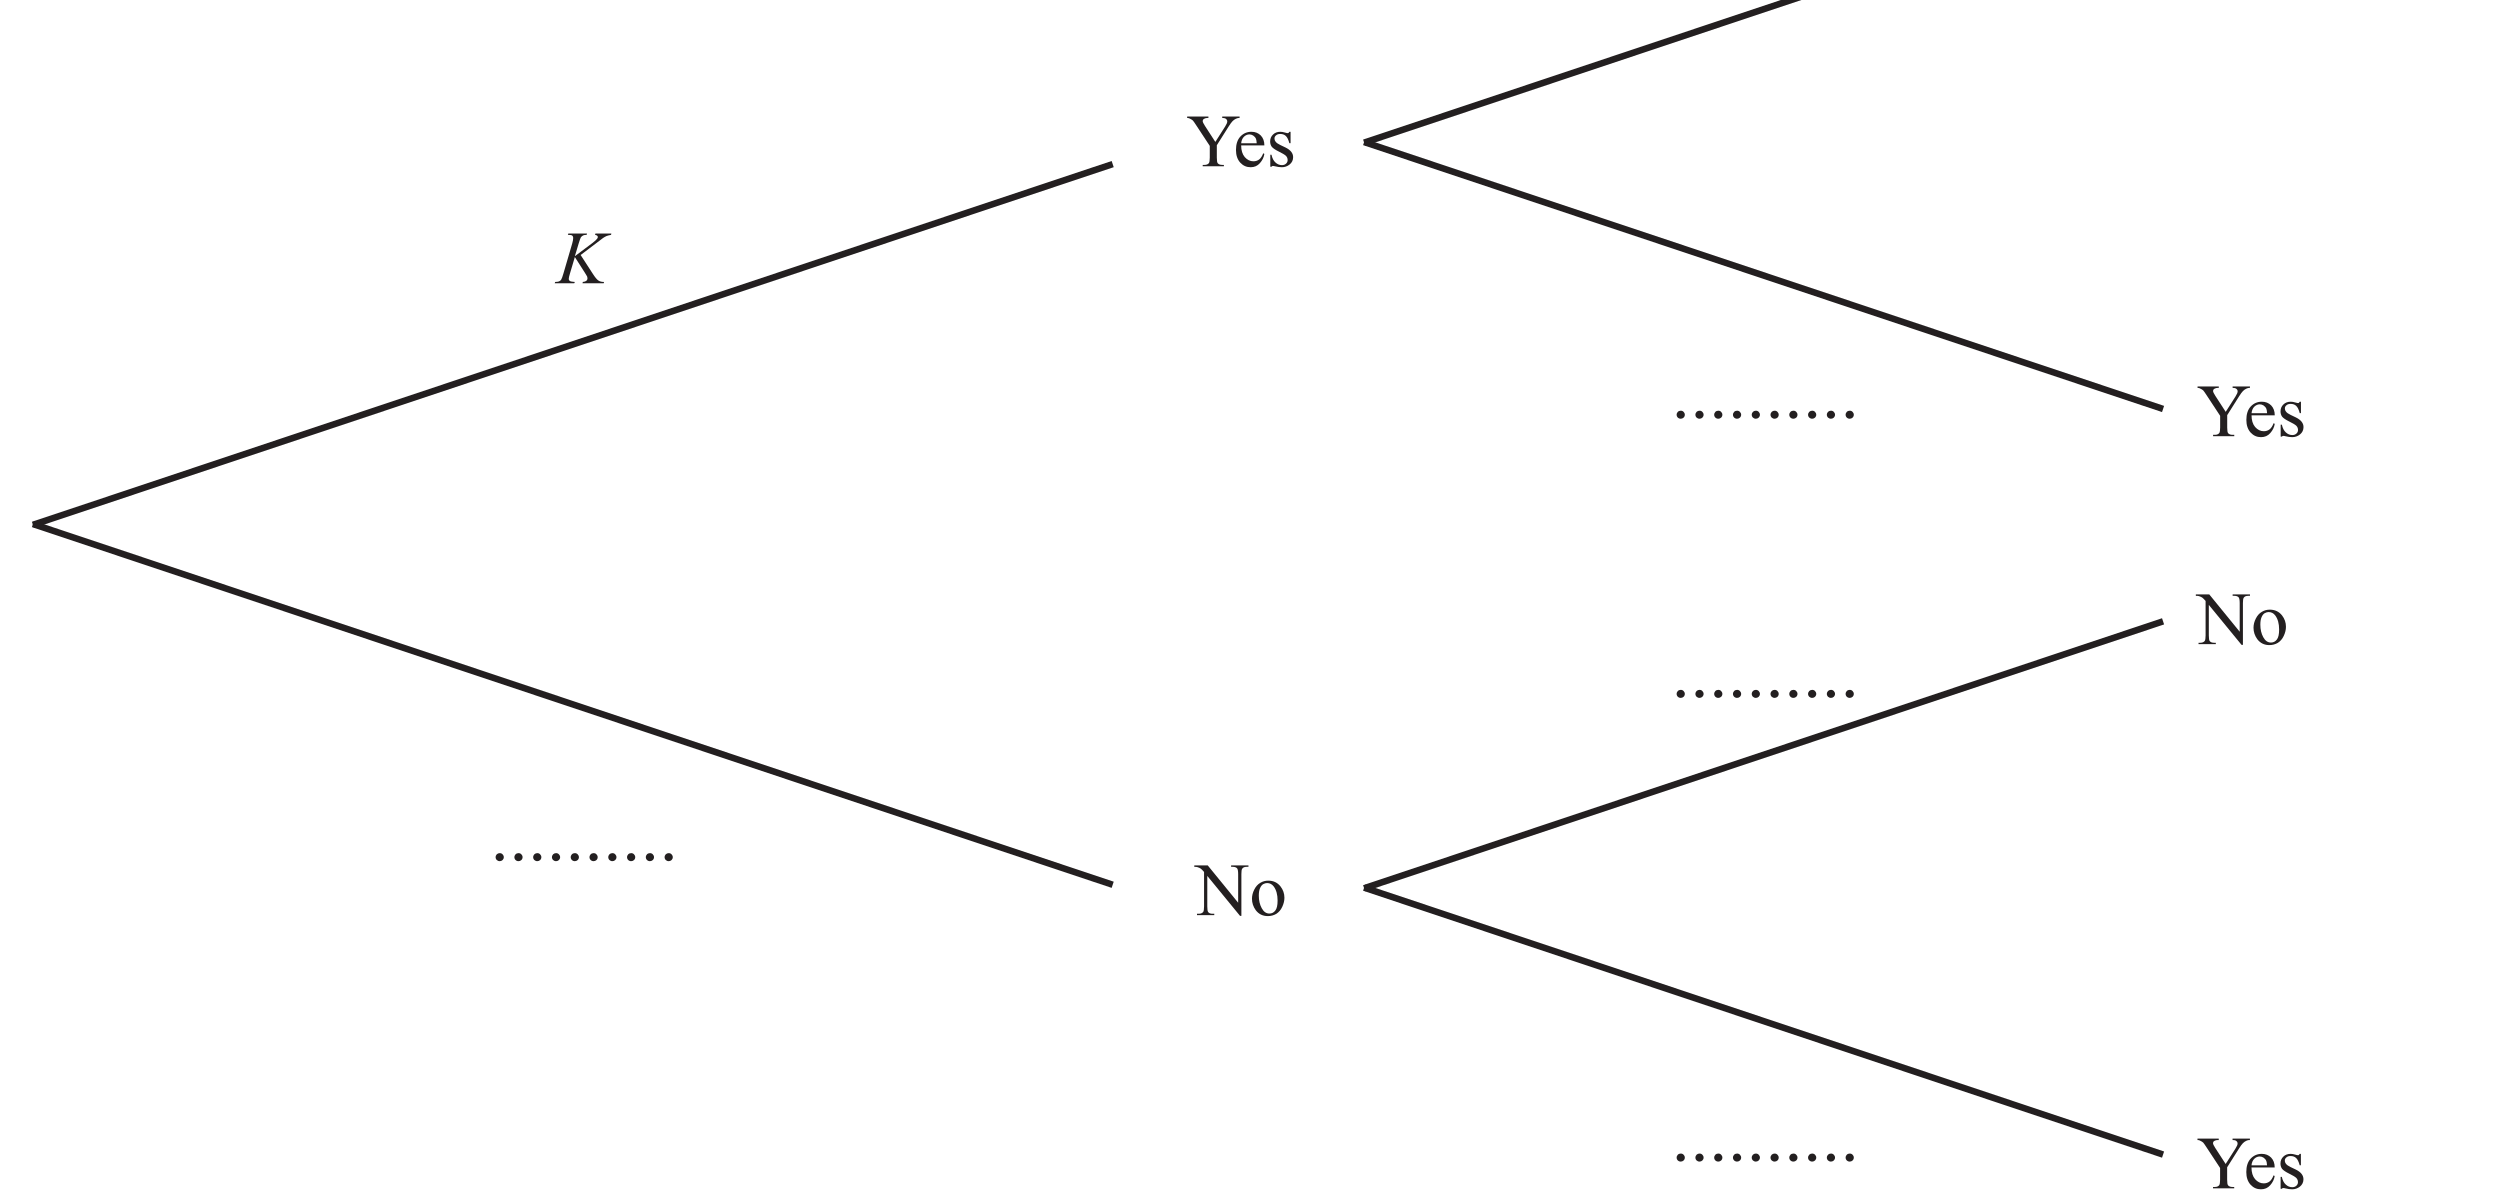
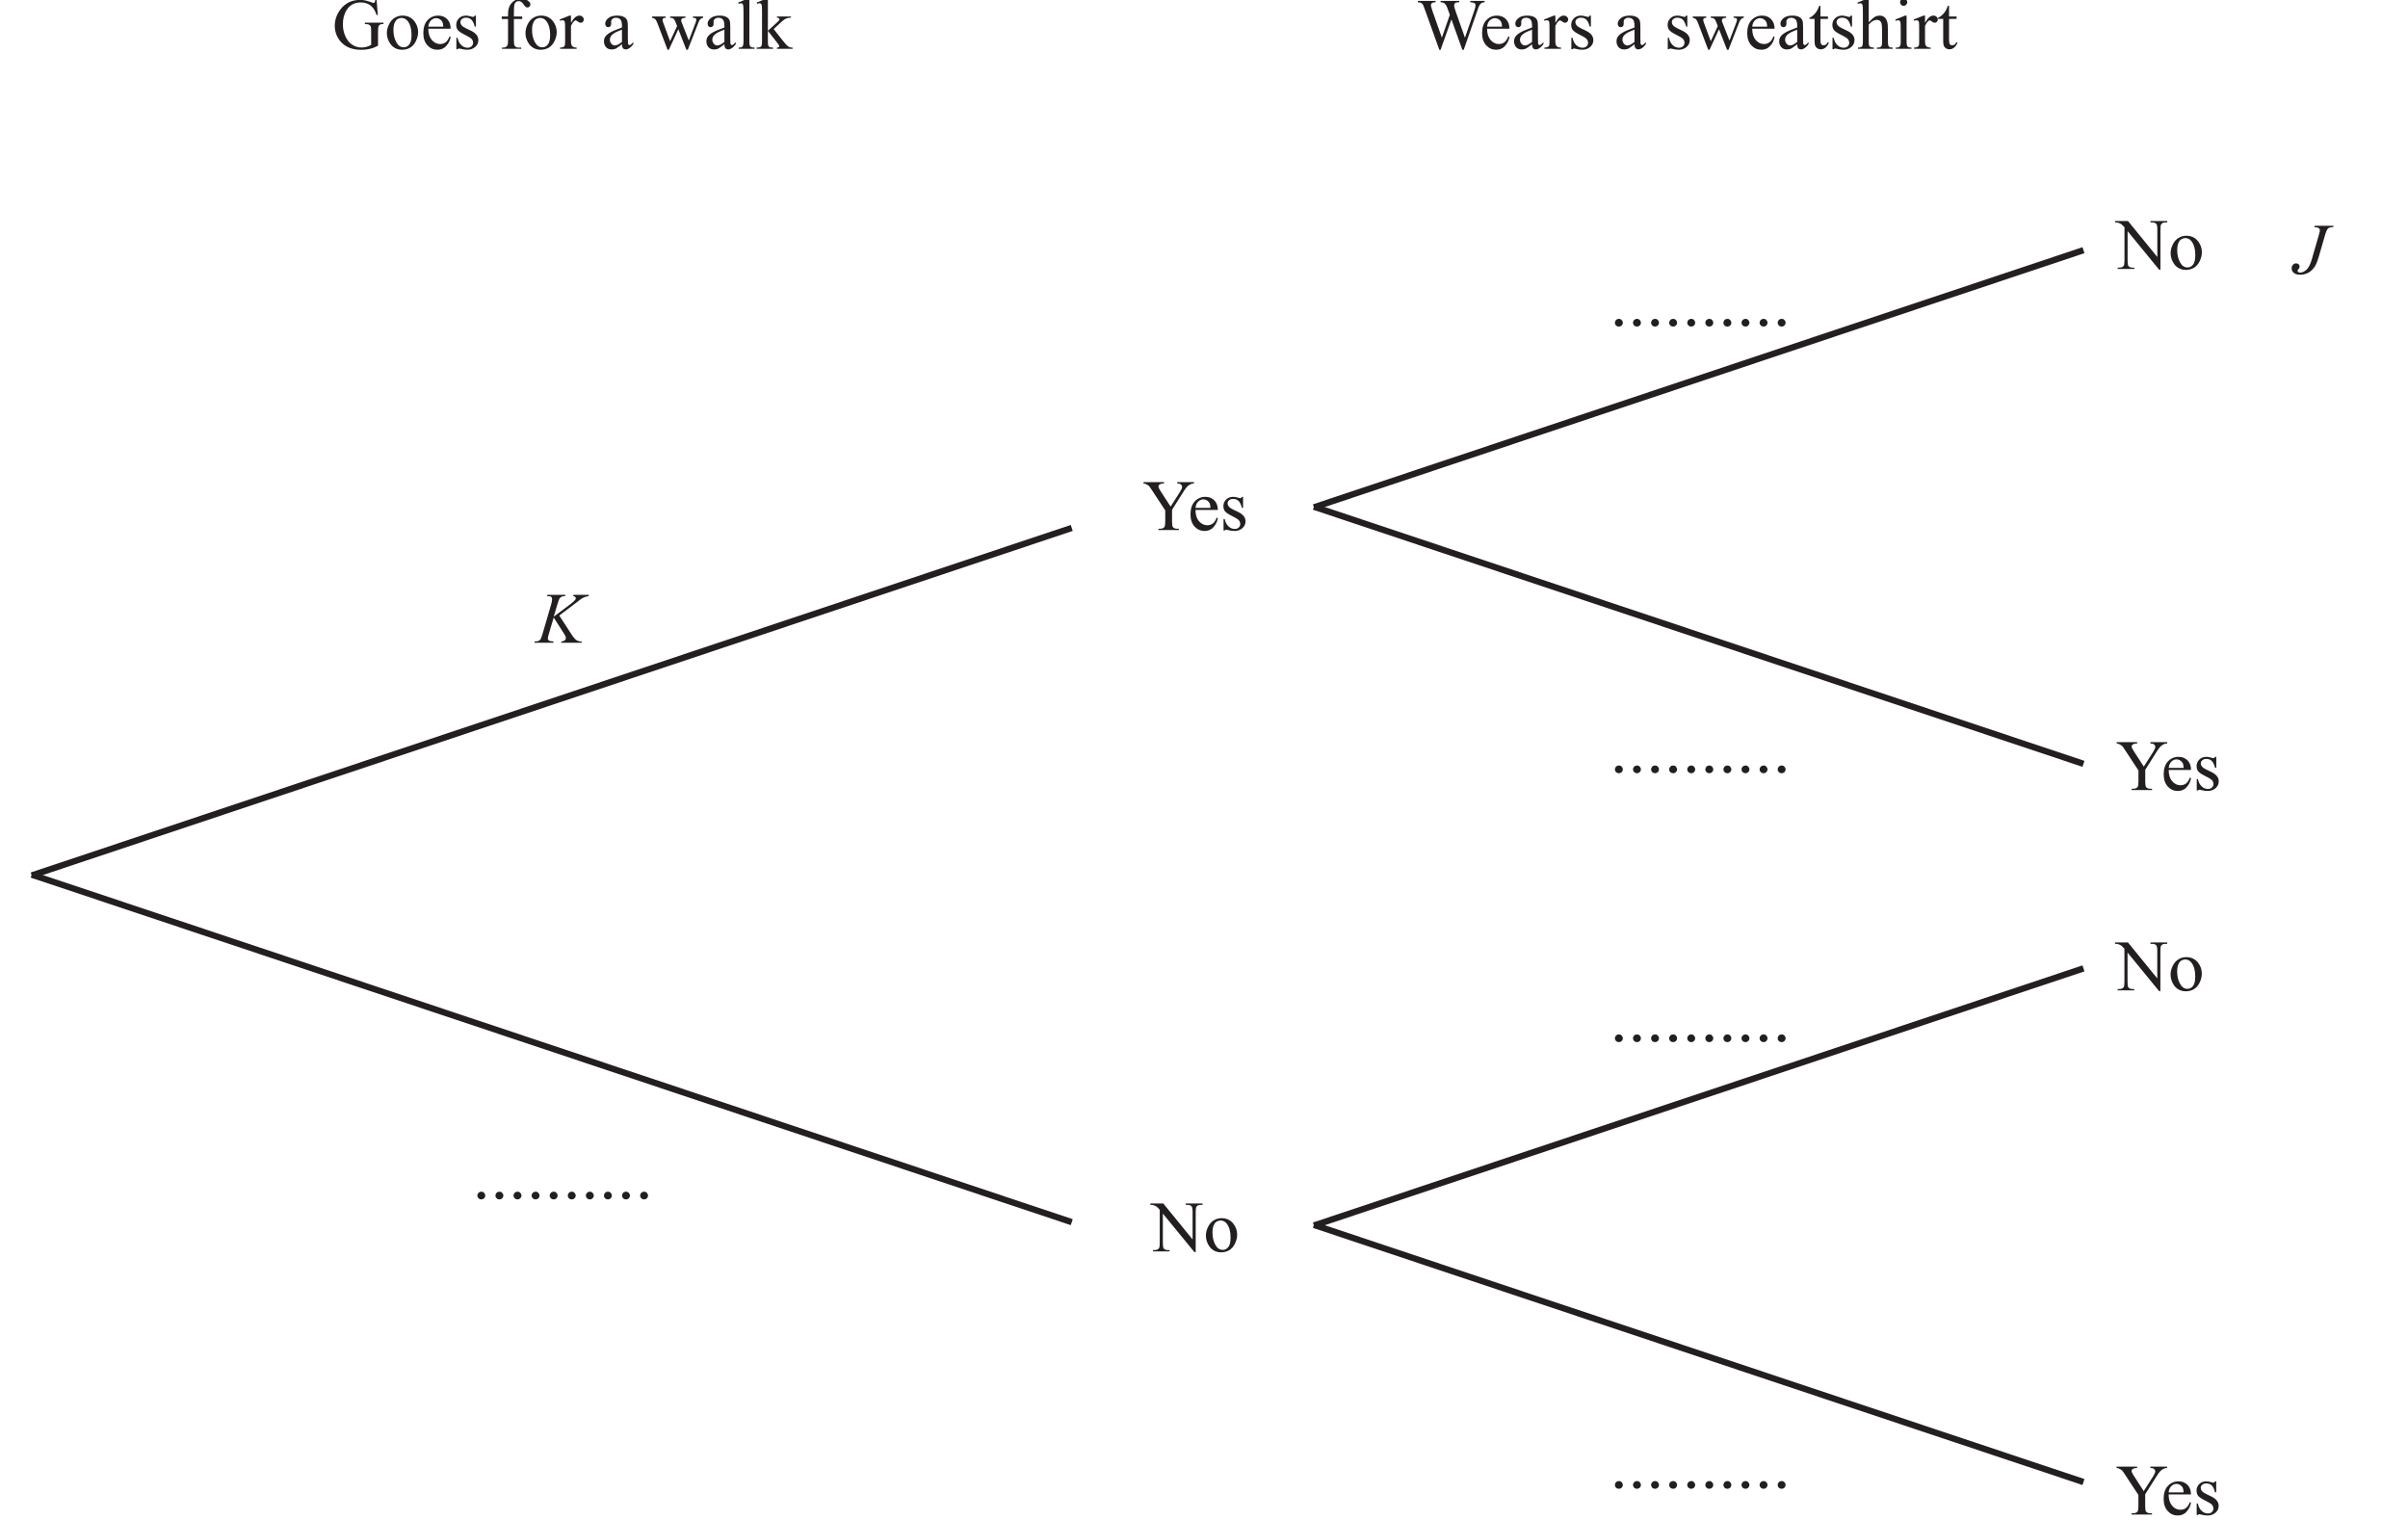
- <svg xmlns="http://www.w3.org/2000/svg" xmlns:xlink="http://www.w3.org/1999/xlink" data-id="0607_2022FM_42_q10c_diagram2" data-width-mm="135.04" data-height-mm="64.45" data-measure="false" data-source="0607/42 FM 2022 p17" version="1.1" width="382.800" height="182.7" viewBox="0 0 382.800 182.7">
+ <svg xmlns="http://www.w3.org/2000/svg" xmlns:xlink="http://www.w3.org/1999/xlink" data-id="0607_2022FM_42_q10c_diagram2" data-width-mm="135.04" data-height-mm="85.2" data-measure="false" data-source="0607/42 FM 2022 p17" version="1.1" width="382.800" height="241.5" viewBox="0 0 382.800 241.5">
  <defs>
    <clipPath id="clip_1">
-       <path transform="matrix(1,0,0,-1,-104.899,676.089)" d="M104.9 493.39H487.7V676.09H104.9Z" />
+       <path transform="matrix(1,0,0,-1,-104.900,734.89)" d="M104.9 493.39H487.7V734.89H104.9Z" />
    </clipPath>
    <clipPath id="clip_2">
-       <path transform="matrix(1,0,0,-1,-104.899,676.089)" d="M0 0H595.276V841.89H0Z" />
+       <path transform="matrix(1,0,0,-1,-104.900,734.89)" d="M0 0H595.276V841.89H0Z" />
    </clipPath>
    <clipPath id="clip_3">
-       <path transform="matrix(1,0,0,-1,-104.899,676.089)" d="M0 0H595.276V841.89H0Z" />
+       <path transform="matrix(1,0,0,-1,-104.900,734.89)" d="M0 0H595.276V841.89H0Z" />
    </clipPath>
    <path id="font_4_60" d="M.476 .662H.707V.643H.694C.686 .643 .673 .639 .657 .632 .641 .624 .626 .614 .613 .600 .599 .586 .583 .563 .563 .532L.404 .280V.115C.404 .074 .408 .049 .417 .039 .430 .025 .449 .018 .476 .018H.498V0H.216V.018H.240C.268 .018 .288 .027 .299 .043 .306 .054 .310 .078 .310 .115V.271L.128 .548C.107 .581 .092 .601 .085 .609 .077 .617 .061 .627 .037 .638 .031 .641 .021 .643 .009 .643V.662H.292V.643H.277C.262 .643 .248 .639 .235 .632 .222 .625 .216 .615 .216 .600 .216 .589 .226 .568 .246 .537L.384 .324 .514 .528C.533 .558 .543 .581 .543 .596 .543 .605 .541 .613 .536 .620 .531 .627 .524 .633 .516 .637 .507 .641 .494 .643 .476 .643V.662Z" />
    <path id="font_4_72" d="M.106 .278C.106 .212 .122 .160 .154 .122 .187 .085 .225 .066 .269 .066 .298 .066 .324 .074 .345 .090 .367 .106 .385 .134 .400 .173L.415 .164C.408 .119 .388 .078 .355 .041 .323 .004 .281-.013 .232-.013 .178-.013 .132 .007 .094 .048 .056 .090 .037 .146 .037 .217 .037 .293 .056 .353 .095 .395 .135 .438 .184 .459 .243 .459 .293 .459 .334 .443 .367 .410 .399 .377 .415 .333 .415 .278H.106M.106 .306H.313C.311 .335 .308 .355 .303 .366 .295 .384 .282 .398 .266 .409 .250 .419 .233 .424 .216 .424 .189 .424 .165 .414 .143 .393 .122 .372 .110 .343 .106 .306Z" />
    <path id="font_4_86" d="M.320 .459V.307H.304C.291 .355 .275 .387 .256 .404 .237 .422 .212 .430 .182 .430 .159 .430 .141 .424 .127 .412 .113 .400 .106 .387 .106 .372 .106 .354 .111 .339 .122 .326 .132 .312 .152 .298 .183 .283L.254 .249C.320 .216 .354 .174 .354 .121 .354 .081 .338 .048 .307 .023 .277-.001 .242-.013 .204-.013 .177-.013 .145-.009 .110 .000 .100 .003 .091 .004 .084 .004 .076 .004 .071 .000 .066-.006H.050V.153H.066C.076 .107 .093 .073 .119 .050 .144 .027 .173 .015 .205 .015 .228 .015 .246 .022 .260 .035 .274 .048 .281 .064 .281 .082 .281 .105 .273 .123 .258 .139 .242 .154 .210 .173 .163 .196 .116 .219 .085 .241 .070 .259 .056 .278 .048 .302 .048 .330 .048 .367 .061 .398 .086 .422 .111 .447 .144 .459 .184 .459 .202 .459 .223 .456 .248 .448 .265 .443 .276 .441 .281 .441 .286 .441 .291 .442 .293 .444 .296 .447 .300 .452 .304 .459H.320Z" />
+     <path id="font_4_58" d="M.936 .662V.643C.918 .643 .904 .640 .894 .634 .883 .628 .873 .616 .863 .599 .856 .588 .846 .561 .832 .518L.647-.014H.628L.477 .407 .327-.014H.310L.113 .534C.098 .575 .089 .599 .085 .607 .078 .619 .070 .628 .058 .634 .047 .640 .032 .643 .013 .643V.662H.258V.643H.246C.229 .643 .216 .639 .207 .631 .197 .624 .193 .614 .193 .603 .193 .592 .200 .566 .214 .525L.345 .154 .455 .470 .435 .525 .419 .569C.413 .585 .405 .600 .396 .612 .392 .618 .387 .623 .381 .628 .373 .633 .365 .638 .356 .640 .350 .642 .340 .643 .327 .643V.662H.585V.643H.567C.549 .643 .536 .639 .527 .631 .519 .624 .515 .613 .515 .600 .515 .583 .522 .554 .537 .513L.664 .153 .790 .518C.804 .558 .811 .586 .811 .602 .811 .609 .809 .616 .804 .623 .799 .629 .793 .634 .786 .636 .774 .641 .758 .643 .738 .643V.662H.936Z" />
+     <path id="font_4_68" d="M.284 .063C.238 .028 .209 .007 .198 .002 .180-.005 .161-.009 .142-.009 .111-.009 .085 .000 .065 .021 .045 .043 .035 .070 .035 .105 .035 .127 .040 .146 .050 .162 .063 .184 .086 .205 .119 .224 .152 .244 .207 .267 .284 .295V.313C.284 .357 .277 .388 .263 .404 .249 .421 .228 .429 .201 .429 .181 .429 .164 .424 .152 .413 .140 .402 .134 .389 .134 .375L.135 .346C.135 .331 .131 .320 .123 .312 .116 .303 .106 .299 .093 .299 .081 .299 .071 .304 .064 .312 .056 .321 .052 .332 .052 .347 .052 .375 .067 .401 .095 .424 .124 .448 .164 .459 .216 .459 .256 .459 .288 .453 .313 .439 .333 .429 .347 .414 .356 .392 .362 .378 .365 .350 .365 .306V.155C.365 .112 .366 .086 .367 .076 .369 .067 .371 .060 .375 .057 .379 .054 .383 .052 .388 .052 .393 .052 .398 .053 .402 .056 .409 .060 .422 .072 .441 .091V.064C.405 .015 .370-.008 .337-.008 .321-.008 .308-.003 .299 .007 .289 .018 .284 .037 .284 .063M.284 .095V.265C.235 .246 .203 .232 .189 .224 .163 .209 .145 .194 .134 .179 .123 .163 .117 .146 .117 .128 .117 .104 .124 .085 .138 .070 .152 .054 .168 .046 .187 .046 .211 .046 .244 .063 .284 .095Z" />
+     <path id="font_4_85" d="M.162 .459V.359C.199 .426 .237 .459 .277 .459 .295 .459 .310 .454 .321 .443 .333 .432 .339 .420 .339 .405 .339 .393 .335 .382 .326 .373 .318 .364 .308 .360 .296 .360 .284 .360 .272 .365 .258 .376 .243 .388 .233 .393 .226 .393 .220 .393 .214 .390 .207 .383 .192 .370 .177 .348 .162 .318V.104C.162 .079 .165 .061 .171 .048 .175 .039 .183 .032 .193 .026 .204 .020 .220 .017 .240 .017V0H.011V.017C.034 .017 .050 .021 .062 .028 .070 .033 .075 .042 .079 .053 .080 .059 .081 .075 .081 .101V.273C.081 .325 .080 .356 .078 .366 .076 .376 .072 .383 .066 .388 .060 .392 .053 .395 .045 .395 .035 .395 .023 .392 .011 .387L.006 .405 .141 .459H.162Z" />
+     <path id="font_4_90" d="M.006 .447H.193V.429C.176 .428 .165 .425 .159 .420 .154 .415 .151 .408 .151 .399 .151 .389 .154 .376 .160 .362L.255 .105 .352 .314 .326 .380C.318 .400 .308 .413 .295 .421 .288 .425 .275 .428 .255 .429V.447H.468V.429C.445 .428 .428 .424 .418 .416 .412 .411 .409 .403 .409 .391 .409 .385 .410 .378 .413 .371L.514 .114 .608 .362C.615 .380 .618 .394 .618 .404 .618 .410 .615 .416 .609 .421 .602 .426 .590 .429 .571 .429V.447H.712V.429C.684 .425 .663 .406 .650 .371L.500-.013H.480L.369 .271 .238-.013H.220L.077 .362C.067 .386 .058 .402 .049 .410 .040 .419 .025 .425 .006 .429V.447Z" />
+     <path id="font_4_87" d="M.161 .594V.447H.265V.414L.161 .413V.122C.161 .093 .165 .074 .173 .063 .181 .053 .192 .048 .205 .048 .216 .048 .226 .052 .236 .058 .246 .065 .254 .075 .260 .088H.279C.267 .056 .251 .032 .230 .016 .210 .000 .188-.007 .166-.007 .151-.007 .136-.003 .122 .004 .108 .013 .097 .024 .090 .040 .083 .055 .080 .079 .080 .112V.414H.009V.429C.027 .436 .045 .448 .064 .465 .083 .482 .100 .503 .114 .526 .122 .539 .132 .561 .145 .594H.161Z" />
+     <path id="font_4_75" d="M.162 .694V.366C.198 .406 .227 .431 .248 .443 .269 .454 .290 .459 .312 .459 .337 .459 .359 .452 .377 .439 .395 .425 .409 .403 .417 .373 .424 .352 .427 .314 .427 .259V.101C.427 .073 .429 .053 .434 .043 .437 .035 .442 .029 .450 .024 .458 .019 .472 .017 .493 .017V0H.273V.017H.284C.305 .017 .319 .020 .327 .027 .335 .033 .341 .042 .344 .055 .345 .060 .346 .076 .346 .101V.258C.346 .307 .343 .339 .338 .354 .333 .369 .325 .381 .314 .388 .303 .396 .290 .400 .274 .400 .258 .400 .241 .396 .224 .387 .207 .379 .186 .362 .162 .336V.101C.162 .070 .164 .051 .167 .044 .171 .036 .177 .030 .186 .025 .196 .020 .212 .017 .234 .017V0H.013V.017C.033 .017 .048 .020 .060 .026 .066 .030 .071 .036 .075 .045 .079 .054 .081 .073 .081 .101V.505C.081 .556 .080 .588 .077 .599 .075 .611 .071 .619 .066 .623 .061 .627 .054 .629 .046 .629 .039 .629 .028 .627 .013 .622L.006 .639 .140 .694H.162Z" />
+     <path id="font_4_76" d="M.145 .694C.158 .694 .170 .689 .179 .679 .189 .670 .194 .658 .194 .644 .194 .631 .189 .619 .179 .609 .170 .599 .158 .594 .145 .594 .131 .594 .119 .599 .109 .609 .100 .619 .095 .631 .095 .644 .095 .658 .100 .670 .109 .679 .119 .689 .131 .694 .145 .694M.185 .459V.101C.185 .073 .187 .054 .191 .045 .195 .035 .201 .029 .209 .024 .217 .019 .232 .017 .253 .017V0H.036V.017C.057 .017 .072 .019 .080 .023 .087 .028 .093 .035 .097 .045 .102 .054 .104 .073 .104 .101V.272C.104 .321 .103 .352 .100 .367 .097 .377 .094 .384 .089 .388 .084 .392 .077 .395 .069 .395 .060 .395 .049 .392 .036 .387L.029 .405 .164 .459H.185Z" />
+     <path id="font_4_42" d="M.613 .676 .630 .467H.613C.596 .519 .574 .558 .546 .584 .507 .622 .456 .641 .395 .641 .310 .641 .246 .608 .202 .541 .165 .485 .147 .418 .147 .341 .147 .278 .159 .220 .184 .168 .208 .117 .240 .078 .280 .054 .319 .030 .360 .018 .401 .018 .426 .018 .449 .021 .472 .027 .495 .033 .517 .043 .538 .055V.246C.538 .279 .536 .301 .531 .311 .525 .321 .518 .329 .507 .334 .496 .340 .478 .342 .451 .342V.361H.708V.342H.695C.670 .342 .652 .334 .643 .317 .637 .305 .633 .281 .633 .246V.043C.596 .023 .559 .008 .522-.000 .486-.009 .445-.014 .401-.014 .273-.014 .176 .026 .109 .108 .060 .169 .035 .240 .035 .320 .035 .379 .049 .434 .077 .488 .110 .551 .155 .600 .213 .634 .262 .662 .319 .676 .385 .676 .409 .676 .431 .674 .451 .670 .471 .666 .499 .658 .535 .645 .553 .638 .565 .634 .571 .634 .577 .634 .583 .637 .587 .643 .592 .649 .594 .660 .595 .676H.613Z" />
+     <path id="font_4_82" d="M.25 .459C.317 .459 .372 .434 .413 .382 .447 .338 .465 .288 .465 .231 .465 .191 .455 .151 .436 .110 .417 .069 .390 .038 .357 .017 .323-.003 .285-.013 .244-.013 .177-.013 .123 .013 .083 .066 .050 .112 .033 .162 .033 .218 .033 .259 .043 .300 .064 .341 .084 .381 .111 .411 .144 .430 .177 .450 .212 .459 .25 .459M.234 .427C.217 .427 .200 .422 .182 .412 .165 .402 .151 .384 .140 .358 .129 .333 .124 .300 .124 .259 .124 .195 .137 .139 .163 .092 .189 .044 .223 .021 .265 .021 .297 .021 .323 .034 .343 .060 .364 .086 .374 .130 .374 .194 .374 .273 .357 .335 .323 .381 .300 .412 .270 .427 .234 .427Z" />
+     <path id="font_4_73" d="M.206 .412V.118C.206 .076 .210 .050 .219 .039 .231 .024 .247 .017 .268 .017H.308V0H.041V.017H.061C.074 .017 .086 .020 .097 .027 .107 .033 .115 .042 .119 .053 .123 .064 .125 .086 .125 .118V.412H.038V.447H.125V.476C.125 .521 .132 .559 .146 .590 .161 .621 .183 .646 .212 .665 .242 .684 .275 .694 .312 .694 .346 .694 .377 .683 .406 .661 .425 .646 .434 .630 .434 .611 .434 .602 .430 .592 .421 .584 .413 .575 .404 .571 .394 .571 .387 .571 .379 .573 .370 .579 .362 .584 .352 .596 .340 .614 .328 .631 .317 .643 .307 .649 .297 .656 .285 .659 .273 .659 .258 .659 .245 .655 .235 .647 .224 .639 .217 .626 .212 .609 .208 .593 .206 .549 .206 .479V.447H.321V.412H.206Z" />
+     <path id="font_4_79" d="M.185 .694V.101C.185 .073 .187 .054 .191 .045 .195 .036 .201 .029 .209 .024 .218 .019 .234 .017 .257 .017V0H.038V.017C.058 .017 .072 .019 .080 .023 .087 .028 .093 .035 .097 .045 .101 .054 .104 .073 .104 .101V.506C.104 .557 .102 .588 .100 .599 .098 .611 .094 .619 .089 .623 .084 .627 .078 .629 .070 .629 .061 .629 .051 .627 .038 .622L.029 .639 .163 .694H.185Z" />
+     <path id="font_4_78" d="M.163 .694V.249L.277 .353C.301 .375 .315 .389 .319 .395 .321 .399 .323 .402 .323 .406 .323 .413 .320 .418 .315 .423 .309 .428 .300 .430 .288 .431V.447H.482V.431C.456 .430 .434 .426 .416 .419 .398 .412 .379 .398 .357 .379L.243 .273 .357 .128C.389 .088 .411 .062 .422 .052 .437 .037 .451 .027 .463 .022 .471 .019 .485 .017 .505 .017V0H.288V.017C.300 .017 .309 .019 .313 .023 .318 .026 .320 .031 .320 .037 .320 .045 .313 .057 .300 .073L.163 .249V.101C.163 .072 .165 .052 .169 .043 .173 .034 .179 .027 .187 .023 .194 .020 .210 .017 .235 .017V0H.008V.017C.031 .017 .048 .020 .059 .025 .066 .029 .071 .035 .075 .042 .080 .053 .082 .072 .082 .098V.505C.082 .557 .081 .588 .079 .600 .076 .611 .073 .619 .067 .623 .062 .628 .055 .630 .047 .630 .040 .630 .030 .627 .016 .622L.008 .639 .141 .694H.163Z" />
    <path id="font_4_49" d="M-.013 .662H.166L.571 .165V.546C.571 .587 .566 .612 .557 .623 .545 .636 .526 .643 .500 .643H.477V.662H.708V.643H.684C.656 .643 .636 .635 .625 .618 .617 .607 .614 .583 .614 .546V-.010H.596L.160 .522V.115C.160 .074 .164 .049 .173 .039 .185 .025 .204 .018 .230 .018H.253V0H.023V.018H.046C.074 .018 .094 .027 .106 .043 .113 .054 .117 .078 .117 .115V.575C.097 .597 .083 .612 .073 .619 .063 .626 .048 .633 .029 .639 .020 .642 .006 .643-.013 .643V.662Z" />
-     <path id="font_4_82" d="M.25 .459C.317 .459 .372 .434 .413 .382 .447 .338 .465 .288 .465 .231 .465 .191 .455 .151 .436 .110 .417 .069 .390 .038 .357 .017 .323-.003 .285-.013 .244-.013 .177-.013 .123 .013 .083 .066 .050 .112 .033 .162 .033 .218 .033 .259 .043 .300 .064 .341 .084 .381 .111 .411 .144 .430 .177 .450 .212 .459 .25 .459M.234 .427C.217 .427 .200 .422 .182 .412 .165 .402 .151 .384 .140 .358 .129 .333 .124 .300 .124 .259 .124 .195 .137 .139 .163 .092 .189 .044 .223 .021 .265 .021 .297 .021 .323 .034 .343 .060 .364 .086 .374 .130 .374 .194 .374 .273 .357 .335 .323 .381 .300 .412 .270 .427 .234 .427Z" />
    <path id="font_4_17" d="M.125 .094C.140 .094 .153 .089 .163 .078 .173 .068 .179 .055 .179 .040 .179 .025 .173 .012 .163 .002 .152-.008 .139-.013 .125-.013 .110-.013 .097-.008 .086 .002 .076 .012 .070 .025 .070 .040 .070 .055 .076 .068 .086 .079 .097 .089 .110 .094 .125 .094Z" />
+     <path id="font_5_45" d="M.286 .662H.546L.541 .644C.507 .644 .484 .638 .470 .626 .457 .614 .442 .582 .427 .530L.343 .239C.327 .184 .311 .142 .295 .113 .273 .074 .244 .043 .207 .019 .170-.003 .128-.014 .083-.014 .045-.014 .016-.005-.003 .011-.024 .029-.034 .050-.034 .074-.034 .094-.028 .110-.015 .123-.003 .137 .010 .143 .027 .143 .042 .143 .054 .139 .063 .130 .072 .121 .077 .110 .077 .098 .077 .087 .073 .077 .064 .067 .054 .055 .048 .047 .048 .042 .048 .035 .051 .029 .058 .023 .064 .018 .072 .015 .083 .015 .097 .015 .113 .019 .129 .026 .145 .033 .160 .044 .175 .058 .189 .073 .201 .090 .212 .111 .222 .131 .233 .159 .244 .194L.268 .279 .341 .530C.352 .567 .357 .590 .357 .599 .357 .611 .352 .622 .342 .629 .333 .637 .312 .642 .280 .644L.286 .662Z" />
    <path id="font_5_46" d="M.319 .376 .483 .123C.512 .078 .536 .049 .556 .036 .575 .023 .600 .017 .631 .017L.626 0H.344L.348 .017C.371 .019 .386 .025 .396 .033 .405 .042 .410 .051 .410 .062 .410 .072 .408 .081 .405 .091 .402 .097 .393 .113 .376 .139L.242 .349 .177 .130C.166 .095 .161 .071 .161 .059 .161 .046 .166 .037 .175 .030 .184 .024 .206 .019 .242 .017L.234 0H-.026L-.020 .017C.004 .018 .021 .020 .030 .024 .043 .030 .053 .037 .059 .046 .068 .060 .078 .088 .090 .130L.207 .530C.216 .561 .220 .585 .220 .604 .220 .617 .216 .627 .208 .634 .199 .641 .183 .644 .159 .644H.149L.155 .662H.404L.399 .644C.378 .644 .363 .642 .353 .637 .339 .630 .329 .621 .322 .611 .316 .600 .306 .573 .293 .530L.242 .360 .478 .537C.509 .561 .529 .579 .539 .593 .545 .602 .548 .609 .548 .616 .548 .622 .545 .628 .539 .633 .533 .639 .524 .642 .511 .644L.516 .662H.728L.724 .644C.701 .640 .681 .635 .665 .629 .649 .622 .633 .613 .617 .602 .612 .599 .580 .575 .521 .529L.319 .376Z" />
  </defs>
  <g clip-path="url(#clip_1)">
    <g clip-path="url(#clip_2)">
      <g clip-path="url(#clip_3)" />
-       <path transform="matrix(1,0,0,-1,5.041,80.367)" stroke-width="1" stroke-linecap="butt" stroke-miterlimit="4" stroke-linejoin="miter" fill="none" stroke="#231f20" d="M0 0 165.333 55.243" />
-       <path transform="matrix(1,0,0,-1,170.375,135.478)" stroke-width="1" stroke-linecap="butt" stroke-miterlimit="4" stroke-linejoin="miter" fill="none" stroke="#231f20" d="M0 0-165.333 55.243" />
-       <path transform="matrix(1,0,0,-1,208.875,21.845)" stroke-width="1" stroke-linecap="butt" stroke-miterlimit="4" stroke-linejoin="miter" fill="none" stroke="#231f20" d="M0 0 122.333 40.875" />
-       <path transform="matrix(1,0,0,-1,331.208,62.623)" stroke-width="1" stroke-linecap="butt" stroke-miterlimit="4" stroke-linejoin="miter" fill="none" stroke="#231f20" d="M0 0-122.333 40.875" />
-       <use data-text="Y" xlink:href="#font_4_60" transform="matrix(11.5,0,0,-11.5,181.675,25.457)" fill="#231f20" />
-       <use data-text="e" xlink:href="#font_4_72" transform="matrix(11.5,0,0,-11.5,188.828,25.457)" fill="#231f20" />
-       <use data-text="s" xlink:href="#font_4_86" transform="matrix(11.5,0,0,-11.5,193.932,25.457)" fill="#231f20" />
-       <use data-text="N" xlink:href="#font_4_49" transform="matrix(11.5,0,0,-11.5,183.020,140.123)" fill="#231f20" />
-       <use data-text="o" xlink:href="#font_4_82" transform="matrix(11.5,0,0,-11.5,191.323,140.123)" fill="#231f20" />
-       <use data-text="Y" xlink:href="#font_4_60" transform="matrix(11.5,0,0,-11.5,336.384,66.788)" fill="#231f20" />
-       <use data-text="e" xlink:href="#font_4_72" transform="matrix(11.5,0,0,-11.5,343.537,66.788)" fill="#231f20" />
-       <use data-text="s" xlink:href="#font_4_86" transform="matrix(11.5,0,0,-11.5,348.642,66.788)" fill="#231f20" />
-       <path transform="matrix(1,0,0,-1,208.875,136.012)" stroke-width="1" stroke-linecap="butt" stroke-miterlimit="4" stroke-linejoin="miter" fill="none" stroke="#231f20" d="M0 0 122.333 40.875" />
-       <path transform="matrix(1,0,0,-1,331.208,176.790)" stroke-width="1" stroke-linecap="butt" stroke-miterlimit="4" stroke-linejoin="miter" fill="none" stroke="#231f20" d="M0 0-122.333 40.875" />
-       <use data-text="Y" xlink:href="#font_4_60" transform="matrix(11.5,0,0,-11.5,336.375,181.957)" fill="#231f20" />
-       <use data-text="e" xlink:href="#font_4_72" transform="matrix(11.5,0,0,-11.5,343.528,181.957)" fill="#231f20" />
-       <use data-text="s" xlink:href="#font_4_86" transform="matrix(11.5,0,0,-11.5,348.633,181.957)" fill="#231f20" />
-       <use data-text="N" xlink:href="#font_4_49" transform="matrix(11.5,0,0,-11.5,336.375,98.628)" fill="#231f20" />
-       <use data-text="o" xlink:href="#font_4_82" transform="matrix(11.5,0,0,-11.5,344.678,98.628)" fill="#231f20" />
-       <use data-text="." xlink:href="#font_4_17" transform="matrix(11.5,0,0,-11.5,75.083,131.713)" fill="#231f20" />
-       <use data-text="." xlink:href="#font_4_17" transform="matrix(11.5,0,0,-11.5,77.958,131.713)" fill="#231f20" />
-       <use data-text="." xlink:href="#font_4_17" transform="matrix(11.5,0,0,-11.5,80.833,131.713)" fill="#231f20" />
-       <use data-text="." xlink:href="#font_4_17" transform="matrix(11.5,0,0,-11.5,83.708,131.713)" fill="#231f20" />
-       <use data-text="." xlink:href="#font_4_17" transform="matrix(11.5,0,0,-11.5,86.583,131.713)" fill="#231f20" />
-       <use data-text="." xlink:href="#font_4_17" transform="matrix(11.5,0,0,-11.5,89.458,131.713)" fill="#231f20" />
-       <use data-text="." xlink:href="#font_4_17" transform="matrix(11.5,0,0,-11.5,92.333,131.713)" fill="#231f20" />
-       <use data-text="." xlink:href="#font_4_17" transform="matrix(11.5,0,0,-11.5,95.208,131.713)" fill="#231f20" />
-       <use data-text="." xlink:href="#font_4_17" transform="matrix(11.5,0,0,-11.5,98.083,131.713)" fill="#231f20" />
-       <use data-text="." xlink:href="#font_4_17" transform="matrix(11.5,0,0,-11.5,100.958,131.713)" fill="#231f20" />
-       <use data-text="." xlink:href="#font_4_17" transform="matrix(11.5,0,0,-11.5,255.921,177.713)" fill="#231f20" />
-       <use data-text="." xlink:href="#font_4_17" transform="matrix(11.5,0,0,-11.5,258.796,177.713)" fill="#231f20" />
-       <use data-text="." xlink:href="#font_4_17" transform="matrix(11.5,0,0,-11.5,261.671,177.713)" fill="#231f20" />
-       <use data-text="." xlink:href="#font_4_17" transform="matrix(11.5,0,0,-11.5,264.546,177.713)" fill="#231f20" />
-       <use data-text="." xlink:href="#font_4_17" transform="matrix(11.5,0,0,-11.5,267.421,177.713)" fill="#231f20" />
-       <use data-text="." xlink:href="#font_4_17" transform="matrix(11.5,0,0,-11.5,270.296,177.713)" fill="#231f20" />
-       <use data-text="." xlink:href="#font_4_17" transform="matrix(11.5,0,0,-11.5,273.171,177.713)" fill="#231f20" />
-       <use data-text="." xlink:href="#font_4_17" transform="matrix(11.5,0,0,-11.5,276.046,177.713)" fill="#231f20" />
-       <use data-text="." xlink:href="#font_4_17" transform="matrix(11.5,0,0,-11.5,278.921,177.713)" fill="#231f20" />
-       <use data-text="." xlink:href="#font_4_17" transform="matrix(11.5,0,0,-11.5,281.796,177.713)" fill="#231f20" />
-       <use data-text="." xlink:href="#font_4_17" transform="matrix(11.5,0,0,-11.5,255.921,106.712)" fill="#231f20" />
-       <use data-text="." xlink:href="#font_4_17" transform="matrix(11.5,0,0,-11.5,258.796,106.712)" fill="#231f20" />
-       <use data-text="." xlink:href="#font_4_17" transform="matrix(11.5,0,0,-11.5,261.671,106.712)" fill="#231f20" />
-       <use data-text="." xlink:href="#font_4_17" transform="matrix(11.5,0,0,-11.5,264.546,106.712)" fill="#231f20" />
-       <use data-text="." xlink:href="#font_4_17" transform="matrix(11.5,0,0,-11.5,267.421,106.712)" fill="#231f20" />
-       <use data-text="." xlink:href="#font_4_17" transform="matrix(11.5,0,0,-11.5,270.296,106.712)" fill="#231f20" />
-       <use data-text="." xlink:href="#font_4_17" transform="matrix(11.5,0,0,-11.5,273.171,106.712)" fill="#231f20" />
-       <use data-text="." xlink:href="#font_4_17" transform="matrix(11.5,0,0,-11.5,276.046,106.712)" fill="#231f20" />
-       <use data-text="." xlink:href="#font_4_17" transform="matrix(11.5,0,0,-11.5,278.921,106.712)" fill="#231f20" />
-       <use data-text="." xlink:href="#font_4_17" transform="matrix(11.5,0,0,-11.5,281.796,106.712)" fill="#231f20" />
-       <use data-text="." xlink:href="#font_4_17" transform="matrix(11.5,0,0,-11.5,255.921,63.967)" fill="#231f20" />
-       <use data-text="." xlink:href="#font_4_17" transform="matrix(11.5,0,0,-11.5,258.796,63.967)" fill="#231f20" />
-       <use data-text="." xlink:href="#font_4_17" transform="matrix(11.5,0,0,-11.5,261.671,63.967)" fill="#231f20" />
-       <use data-text="." xlink:href="#font_4_17" transform="matrix(11.5,0,0,-11.5,264.546,63.967)" fill="#231f20" />
-       <use data-text="." xlink:href="#font_4_17" transform="matrix(11.5,0,0,-11.5,267.421,63.967)" fill="#231f20" />
-       <use data-text="." xlink:href="#font_4_17" transform="matrix(11.5,0,0,-11.5,270.296,63.967)" fill="#231f20" />
-       <use data-text="." xlink:href="#font_4_17" transform="matrix(11.5,0,0,-11.5,273.171,63.967)" fill="#231f20" />
-       <use data-text="." xlink:href="#font_4_17" transform="matrix(11.5,0,0,-11.5,276.046,63.967)" fill="#231f20" />
-       <use data-text="." xlink:href="#font_4_17" transform="matrix(11.5,0,0,-11.5,278.921,63.967)" fill="#231f20" />
-       <use data-text="." xlink:href="#font_4_17" transform="matrix(11.5,0,0,-11.5,281.796,63.967)" fill="#231f20" />
-       <use data-text="K" xlink:href="#font_5_46" transform="matrix(11.5,0,0,-11.5,85.238,43.370)" fill="#231f20" />
+       <path transform="matrix(1,0,0,-1,5.041,139.167)" stroke-width="1" stroke-linecap="butt" stroke-miterlimit="4" stroke-linejoin="miter" fill="none" stroke="#231f20" d="M0 0 165.333 55.243" />
+       <path transform="matrix(1,0,0,-1,170.375,194.278)" stroke-width="1" stroke-linecap="butt" stroke-miterlimit="4" stroke-linejoin="miter" fill="none" stroke="#231f20" d="M0 0-165.333 55.243" />
+       <path transform="matrix(1,0,0,-1,208.875,80.645)" stroke-width="1" stroke-linecap="butt" stroke-miterlimit="4" stroke-linejoin="miter" fill="none" stroke="#231f20" d="M0 0 122.333 40.875" />
+       <path transform="matrix(1,0,0,-1,331.208,121.423)" stroke-width="1" stroke-linecap="butt" stroke-miterlimit="4" stroke-linejoin="miter" fill="none" stroke="#231f20" d="M0 0-122.333 40.875" />
+       <use data-text="Y" xlink:href="#font_4_60" transform="matrix(11.5,0,0,-11.5,181.675,84.257)" fill="#231f20" />
+       <use data-text="e" xlink:href="#font_4_72" transform="matrix(11.5,0,0,-11.5,188.828,84.257)" fill="#231f20" />
+       <use data-text="s" xlink:href="#font_4_86" transform="matrix(11.5,0,0,-11.5,193.932,84.257)" fill="#231f20" />
+       <use data-text="W" xlink:href="#font_4_58" transform="matrix(11.5,0,0,-11.5,225.248,7.759)" fill="#231f20" />
+       <use data-text="e" xlink:href="#font_4_72" transform="matrix(11.5,0,0,-11.5,235.182,7.759)" fill="#231f20" />
+       <use data-text="a" xlink:href="#font_4_68" transform="matrix(11.5,0,0,-11.5,240.288,7.759)" fill="#231f20" />
+       <use data-text="r" xlink:href="#font_4_85" transform="matrix(11.5,0,0,-11.5,245.394,7.759)" fill="#231f20" />
+       <use data-text="s" xlink:href="#font_4_86" transform="matrix(11.5,0,0,-11.5,249.223,7.759)" fill="#231f20" />
+       <use data-text="a" xlink:href="#font_4_68" transform="matrix(11.500,0.000,0.000,-11.500,256.572,7.759)" fill="#231f20" />
+       <use data-text="s" xlink:href="#font_4_86" transform="matrix(11.500,0.000,0.000,-11.500,264.553,7.759)" fill="#231f20" />
+       <use data-text="w" xlink:href="#font_4_90" transform="matrix(11.500,0.000,0.000,-11.500,269.027,7.759)" fill="#231f20" />
+       <use data-text="e" xlink:href="#font_4_72" transform="matrix(11.500,0.000,0.000,-11.500,277.330,7.759)" fill="#231f20" />
+       <use data-text="a" xlink:href="#font_4_68" transform="matrix(11.500,0.000,0.000,-11.500,282.436,7.759)" fill="#231f20" />
+       <use data-text="t" xlink:href="#font_4_87" transform="matrix(11.500,0.000,0.000,-11.500,287.542,7.759)" fill="#231f20" />
+       <use data-text="s" xlink:href="#font_4_86" transform="matrix(11.500,0.000,0.000,-11.500,290.739,7.759)" fill="#231f20" />
+       <use data-text="h" xlink:href="#font_4_75" transform="matrix(11.500,0.000,0.000,-11.500,295.212,7.759)" fill="#231f20" />
+       <use data-text="i" xlink:href="#font_4_76" transform="matrix(11.500,0.000,0.000,-11.500,300.962,7.759)" fill="#231f20" />
+       <use data-text="r" xlink:href="#font_4_85" transform="matrix(11.500,0.000,0.000,-11.500,304.159,7.759)" fill="#231f20" />
+       <use data-text="t" xlink:href="#font_4_87" transform="matrix(11.500,0.000,0.000,-11.500,307.989,7.759)" fill="#231f20" />
+       <use data-text="G" xlink:href="#font_4_42" transform="matrix(11.5,0,0,-11.5,52.817,7.759)" fill="#231f20" />
+       <use data-text="o" xlink:href="#font_4_82" transform="matrix(11.5,0,0,-11.5,61.120,7.759)" fill="#231f20" />
+       <use data-text="e" xlink:href="#font_4_72" transform="matrix(11.5,0,0,-11.5,66.870,7.759)" fill="#231f20" />
+       <use data-text="s" xlink:href="#font_4_86" transform="matrix(11.5,0,0,-11.5,71.976,7.759)" fill="#231f20" />
+       <use data-text="f" xlink:href="#font_4_73" transform="matrix(11.500,0.000,0.000,-11.500,79.325,7.759)" fill="#231f20" />
+       <use data-text="o" xlink:href="#font_4_82" transform="matrix(11.500,0.000,0.000,-11.500,83.155,7.759)" fill="#231f20" />
+       <use data-text="r" xlink:href="#font_4_85" transform="matrix(11.500,0.000,0.000,-11.500,88.905,7.759)" fill="#231f20" />
+       <use data-text="a" xlink:href="#font_4_68" transform="matrix(11.500,0.000,0.000,-11.500,95.609,7.759)" fill="#231f20" />
+       <use data-text="w" xlink:href="#font_4_90" transform="matrix(11.500,0.000,0.000,-11.500,103.590,7.759)" fill="#231f20" />
+       <use data-text="a" xlink:href="#font_4_68" transform="matrix(11.500,0.000,0.000,-11.500,111.893,7.759)" fill="#231f20" />
+       <use data-text="l" xlink:href="#font_4_79" transform="matrix(11.500,0.000,0.000,-11.500,116.999,7.759)" fill="#231f20" />
+       <use data-text="k" xlink:href="#font_4_78" transform="matrix(11.500,0.000,0.000,-11.500,120.196,7.759)" fill="#231f20" />
+       <use data-text="N" xlink:href="#font_4_49" transform="matrix(11.5,0,0,-11.5,183.020,198.923)" fill="#231f20" />
+       <use data-text="o" xlink:href="#font_4_82" transform="matrix(11.5,0,0,-11.5,191.323,198.923)" fill="#231f20" />
+       <use data-text="Y" xlink:href="#font_4_60" transform="matrix(11.5,0,0,-11.5,336.384,125.588)" fill="#231f20" />
+       <use data-text="e" xlink:href="#font_4_72" transform="matrix(11.5,0,0,-11.5,343.537,125.588)" fill="#231f20" />
+       <use data-text="s" xlink:href="#font_4_86" transform="matrix(11.5,0,0,-11.5,348.642,125.588)" fill="#231f20" />
+       <use data-text="N" xlink:href="#font_4_49" transform="matrix(11.5,0,0,-11.5,336.384,42.753)" fill="#231f20" />
+       <use data-text="o" xlink:href="#font_4_82" transform="matrix(11.5,0,0,-11.5,344.687,42.753)" fill="#231f20" />
+       <path transform="matrix(1,0,0,-1,208.875,194.812)" stroke-width="1" stroke-linecap="butt" stroke-miterlimit="4" stroke-linejoin="miter" fill="none" stroke="#231f20" d="M0 0 122.333 40.875" />
+       <path transform="matrix(1,0,0,-1,331.208,235.590)" stroke-width="1" stroke-linecap="butt" stroke-miterlimit="4" stroke-linejoin="miter" fill="none" stroke="#231f20" d="M0 0-122.333 40.875" />
+       <use data-text="Y" xlink:href="#font_4_60" transform="matrix(11.5,0,0,-11.5,336.375,240.757)" fill="#231f20" />
+       <use data-text="e" xlink:href="#font_4_72" transform="matrix(11.5,0,0,-11.5,343.528,240.757)" fill="#231f20" />
+       <use data-text="s" xlink:href="#font_4_86" transform="matrix(11.5,0,0,-11.5,348.633,240.757)" fill="#231f20" />
+       <use data-text="N" xlink:href="#font_4_49" transform="matrix(11.5,0,0,-11.5,336.375,157.428)" fill="#231f20" />
+       <use data-text="o" xlink:href="#font_4_82" transform="matrix(11.5,0,0,-11.5,344.678,157.428)" fill="#231f20" />
+       <use data-text="." xlink:href="#font_4_17" transform="matrix(11.5,0,0,-11.5,75.083,190.513)" fill="#231f20" />
+       <use data-text="." xlink:href="#font_4_17" transform="matrix(11.5,0,0,-11.5,77.958,190.513)" fill="#231f20" />
+       <use data-text="." xlink:href="#font_4_17" transform="matrix(11.5,0,0,-11.5,80.833,190.513)" fill="#231f20" />
+       <use data-text="." xlink:href="#font_4_17" transform="matrix(11.5,0,0,-11.5,83.708,190.513)" fill="#231f20" />
+       <use data-text="." xlink:href="#font_4_17" transform="matrix(11.5,0,0,-11.5,86.583,190.513)" fill="#231f20" />
+       <use data-text="." xlink:href="#font_4_17" transform="matrix(11.5,0,0,-11.5,89.458,190.513)" fill="#231f20" />
+       <use data-text="." xlink:href="#font_4_17" transform="matrix(11.5,0,0,-11.5,92.333,190.513)" fill="#231f20" />
+       <use data-text="." xlink:href="#font_4_17" transform="matrix(11.5,0,0,-11.5,95.208,190.513)" fill="#231f20" />
+       <use data-text="." xlink:href="#font_4_17" transform="matrix(11.5,0,0,-11.5,98.083,190.513)" fill="#231f20" />
+       <use data-text="." xlink:href="#font_4_17" transform="matrix(11.5,0,0,-11.5,100.958,190.513)" fill="#231f20" />
+       <use data-text="." xlink:href="#font_4_17" transform="matrix(11.5,0,0,-11.5,255.921,236.513)" fill="#231f20" />
+       <use data-text="." xlink:href="#font_4_17" transform="matrix(11.5,0,0,-11.5,258.796,236.513)" fill="#231f20" />
+       <use data-text="." xlink:href="#font_4_17" transform="matrix(11.5,0,0,-11.5,261.671,236.513)" fill="#231f20" />
+       <use data-text="." xlink:href="#font_4_17" transform="matrix(11.5,0,0,-11.5,264.546,236.513)" fill="#231f20" />
+       <use data-text="." xlink:href="#font_4_17" transform="matrix(11.5,0,0,-11.5,267.421,236.513)" fill="#231f20" />
+       <use data-text="." xlink:href="#font_4_17" transform="matrix(11.5,0,0,-11.5,270.296,236.513)" fill="#231f20" />
+       <use data-text="." xlink:href="#font_4_17" transform="matrix(11.5,0,0,-11.5,273.171,236.513)" fill="#231f20" />
+       <use data-text="." xlink:href="#font_4_17" transform="matrix(11.5,0,0,-11.5,276.046,236.513)" fill="#231f20" />
+       <use data-text="." xlink:href="#font_4_17" transform="matrix(11.5,0,0,-11.5,278.921,236.513)" fill="#231f20" />
+       <use data-text="." xlink:href="#font_4_17" transform="matrix(11.5,0,0,-11.5,281.796,236.513)" fill="#231f20" />
+       <use data-text="." xlink:href="#font_4_17" transform="matrix(11.5,0,0,-11.5,255.921,165.512)" fill="#231f20" />
+       <use data-text="." xlink:href="#font_4_17" transform="matrix(11.5,0,0,-11.5,258.796,165.512)" fill="#231f20" />
+       <use data-text="." xlink:href="#font_4_17" transform="matrix(11.5,0,0,-11.5,261.671,165.512)" fill="#231f20" />
+       <use data-text="." xlink:href="#font_4_17" transform="matrix(11.5,0,0,-11.5,264.546,165.512)" fill="#231f20" />
+       <use data-text="." xlink:href="#font_4_17" transform="matrix(11.5,0,0,-11.5,267.421,165.512)" fill="#231f20" />
+       <use data-text="." xlink:href="#font_4_17" transform="matrix(11.5,0,0,-11.5,270.296,165.512)" fill="#231f20" />
+       <use data-text="." xlink:href="#font_4_17" transform="matrix(11.5,0,0,-11.5,273.171,165.512)" fill="#231f20" />
+       <use data-text="." xlink:href="#font_4_17" transform="matrix(11.5,0,0,-11.5,276.046,165.512)" fill="#231f20" />
+       <use data-text="." xlink:href="#font_4_17" transform="matrix(11.5,0,0,-11.5,278.921,165.512)" fill="#231f20" />
+       <use data-text="." xlink:href="#font_4_17" transform="matrix(11.5,0,0,-11.5,281.796,165.512)" fill="#231f20" />
+       <use data-text="." xlink:href="#font_4_17" transform="matrix(11.5,0,0,-11.5,255.921,122.767)" fill="#231f20" />
+       <use data-text="." xlink:href="#font_4_17" transform="matrix(11.5,0,0,-11.5,258.796,122.767)" fill="#231f20" />
+       <use data-text="." xlink:href="#font_4_17" transform="matrix(11.5,0,0,-11.5,261.671,122.767)" fill="#231f20" />
+       <use data-text="." xlink:href="#font_4_17" transform="matrix(11.5,0,0,-11.5,264.546,122.767)" fill="#231f20" />
+       <use data-text="." xlink:href="#font_4_17" transform="matrix(11.5,0,0,-11.5,267.421,122.767)" fill="#231f20" />
+       <use data-text="." xlink:href="#font_4_17" transform="matrix(11.5,0,0,-11.5,270.296,122.767)" fill="#231f20" />
+       <use data-text="." xlink:href="#font_4_17" transform="matrix(11.5,0,0,-11.5,273.171,122.767)" fill="#231f20" />
+       <use data-text="." xlink:href="#font_4_17" transform="matrix(11.5,0,0,-11.5,276.046,122.767)" fill="#231f20" />
+       <use data-text="." xlink:href="#font_4_17" transform="matrix(11.5,0,0,-11.5,278.921,122.767)" fill="#231f20" />
+       <use data-text="." xlink:href="#font_4_17" transform="matrix(11.5,0,0,-11.5,281.796,122.767)" fill="#231f20" />
+       <use data-text="." xlink:href="#font_4_17" transform="matrix(11.5,0,0,-11.5,255.921,51.766)" fill="#231f20" />
+       <use data-text="." xlink:href="#font_4_17" transform="matrix(11.5,0,0,-11.5,258.796,51.766)" fill="#231f20" />
+       <use data-text="." xlink:href="#font_4_17" transform="matrix(11.5,0,0,-11.5,261.671,51.766)" fill="#231f20" />
+       <use data-text="." xlink:href="#font_4_17" transform="matrix(11.5,0,0,-11.5,264.546,51.766)" fill="#231f20" />
+       <use data-text="." xlink:href="#font_4_17" transform="matrix(11.5,0,0,-11.5,267.421,51.766)" fill="#231f20" />
+       <use data-text="." xlink:href="#font_4_17" transform="matrix(11.5,0,0,-11.5,270.296,51.766)" fill="#231f20" />
+       <use data-text="." xlink:href="#font_4_17" transform="matrix(11.5,0,0,-11.5,273.171,51.766)" fill="#231f20" />
+       <use data-text="." xlink:href="#font_4_17" transform="matrix(11.5,0,0,-11.5,276.046,51.766)" fill="#231f20" />
+       <use data-text="." xlink:href="#font_4_17" transform="matrix(11.5,0,0,-11.5,278.921,51.766)" fill="#231f20" />
+       <use data-text="." xlink:href="#font_4_17" transform="matrix(11.5,0,0,-11.5,281.796,51.766)" fill="#231f20" />
+       <use data-text="J" xlink:href="#font_5_45" transform="matrix(11.5,0,0,-11.5,364.688,43.509)" fill="#231f20" />
+       <use data-text="K" xlink:href="#font_5_46" transform="matrix(11.5,0,0,-11.5,85.238,102.170)" fill="#231f20" />
    </g>
  </g>
</svg>
